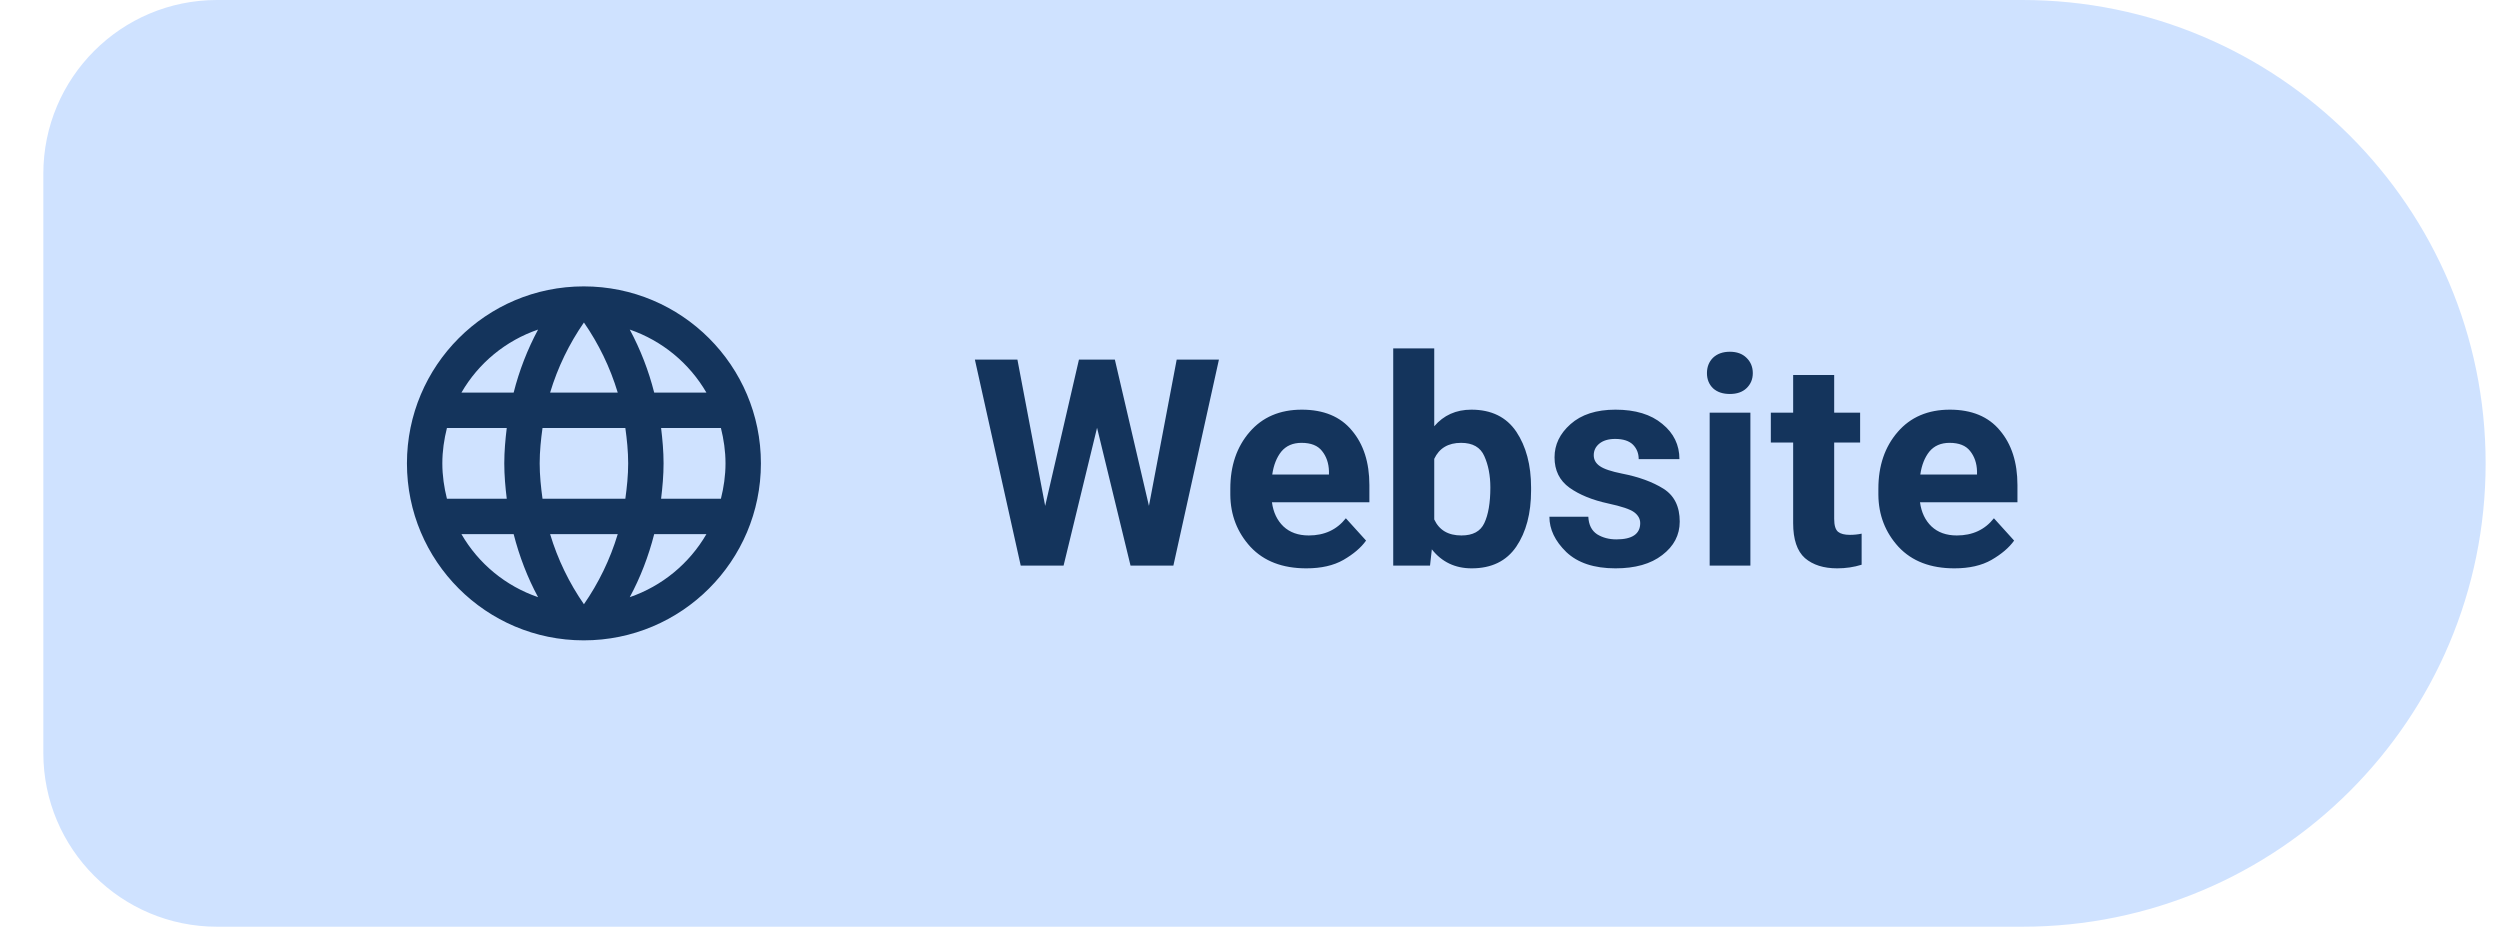
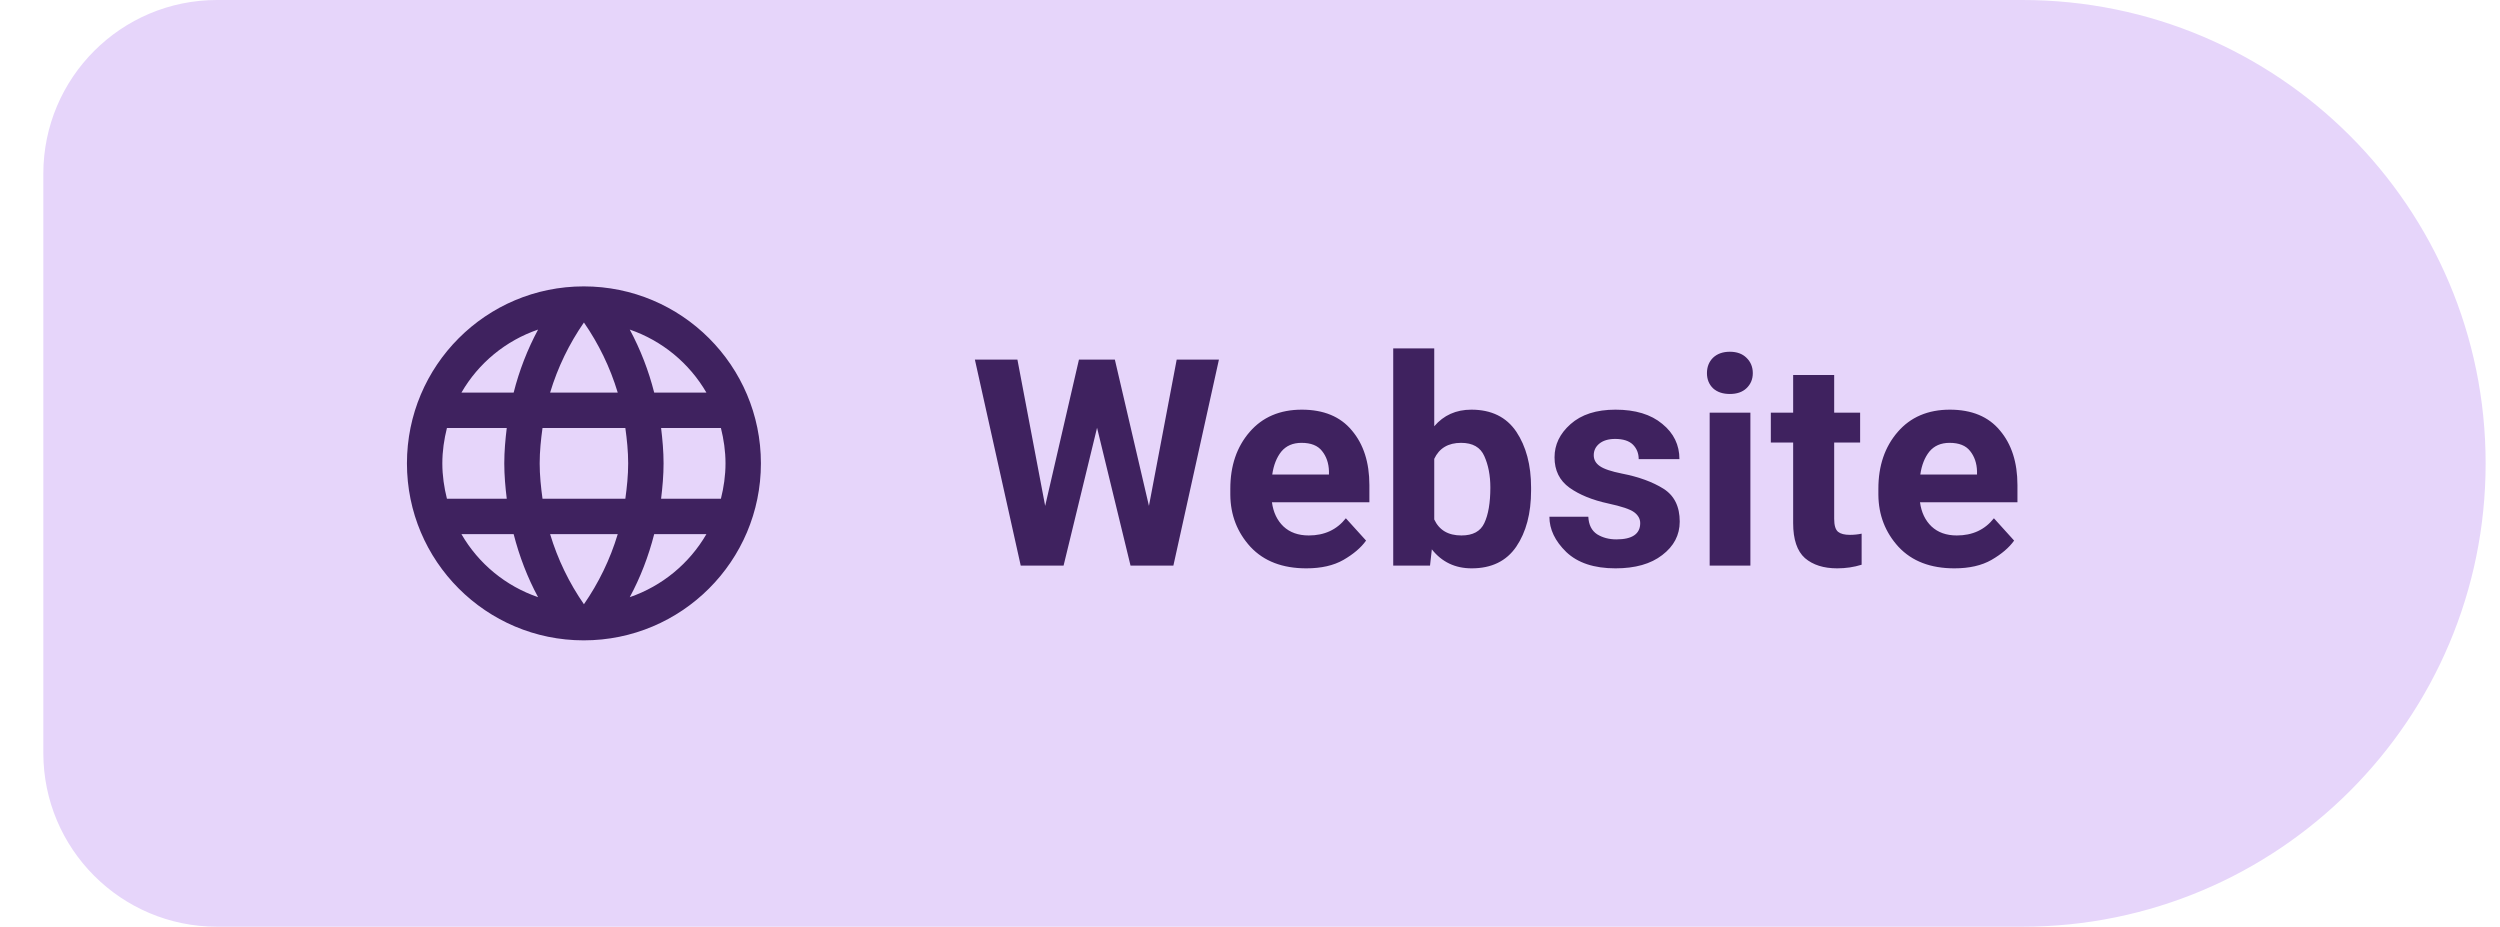
<svg xmlns="http://www.w3.org/2000/svg" width="116" height="43" viewBox="0 0 128 48" role="img" aria-label="LUC4N3X Website">
-   <path d="M 10.50 0.00 H 104.00 A 24 24 0 0 1 128.00 24.00 V 24.00 A 24 24 0 0 1 104.00 48.00 H 10.50 A 9 9 0 0 1 1.50 39.00 V 9.00 A 9 9 0 0 1 10.50 0.00 Z" fill="#CFE2FF" />
-   <g transform="translate(29.5 24)" style="color:#14345C">
+   <path d="M 10.50 0.00 H 104.00 A 24 24 0 0 1 128.00 24.00 V 24.00 A 24 24 0 0 1 104.00 48.00 H 10.50 A 9 9 0 0 1 1.50 39.00 V 9.00 A 9 9 0 0 1 10.50 0.00 Z" fill="#E6D5FA" />
+   <g transform="translate(29.5 24)" style="color:#3F225F">
    <g transform="translate(-11 -11) scale(0.9167)">
      <path fill="currentColor" d="M11.99 2C6.47 2 2 6.48 2 12s4.47 10 9.99 10C17.52 22 22 17.52 22 12S17.52 2 11.99 2zm6.93 6h-2.95a15.65 15.65 0 00-1.38-3.56A8.03 8.03 0 0118.92 8zM12 4.04c.83 1.2 1.48 2.53 1.91 3.96h-3.82c.43-1.43 1.08-2.76 1.91-3.96zM4.26 14C4.1 13.36 4 12.69 4 12s.1-1.36.26-2h3.38c-.08.66-.14 1.32-.14 2 0 .68.06 1.34.14 2H4.26zm.82 2h2.95c.32 1.25.78 2.45 1.38 3.56A7.987 7.987 0 015.08 16zm2.95-8H5.08a7.987 7.987 0 014.33-3.56A15.65 15.65 0 008.03 8zM12 19.96c-.83-1.2-1.48-2.53-1.91-3.96h3.82c-.43 1.43-1.08 2.76-1.91 3.96zM14.34 14H9.66c-.09-.66-.16-1.32-.16-2 0-.68.07-1.35.16-2h4.68c.09.65.16 1.32.16 2 0 .68-.07 1.34-.16 2zm.25 5.56c.6-1.11 1.06-2.31 1.38-3.56h2.95a8.03 8.03 0 01-4.33 3.56zM16.36 14c.08-.66.14-1.32.14-2 0-.68-.06-1.34-.14-2h3.38c.16.64.26 1.31.26 2s-.1 1.36-.26 2h-3.38z" />
    </g>
  </g>
-   <text x="49.5" y="29.3" fill="#14345C" font-family="Roboto,system-ui,-apple-system,'Segoe UI',Arial,sans-serif" font-size="15" font-weight="600" letter-spacing="0.05">Website</text>
+   <text x="49.5" y="29.3" fill="#3F225F" font-family="Roboto,system-ui,-apple-system,'Segoe UI',Arial,sans-serif" font-size="15" font-weight="600" letter-spacing="0.05">Website</text>
</svg>
